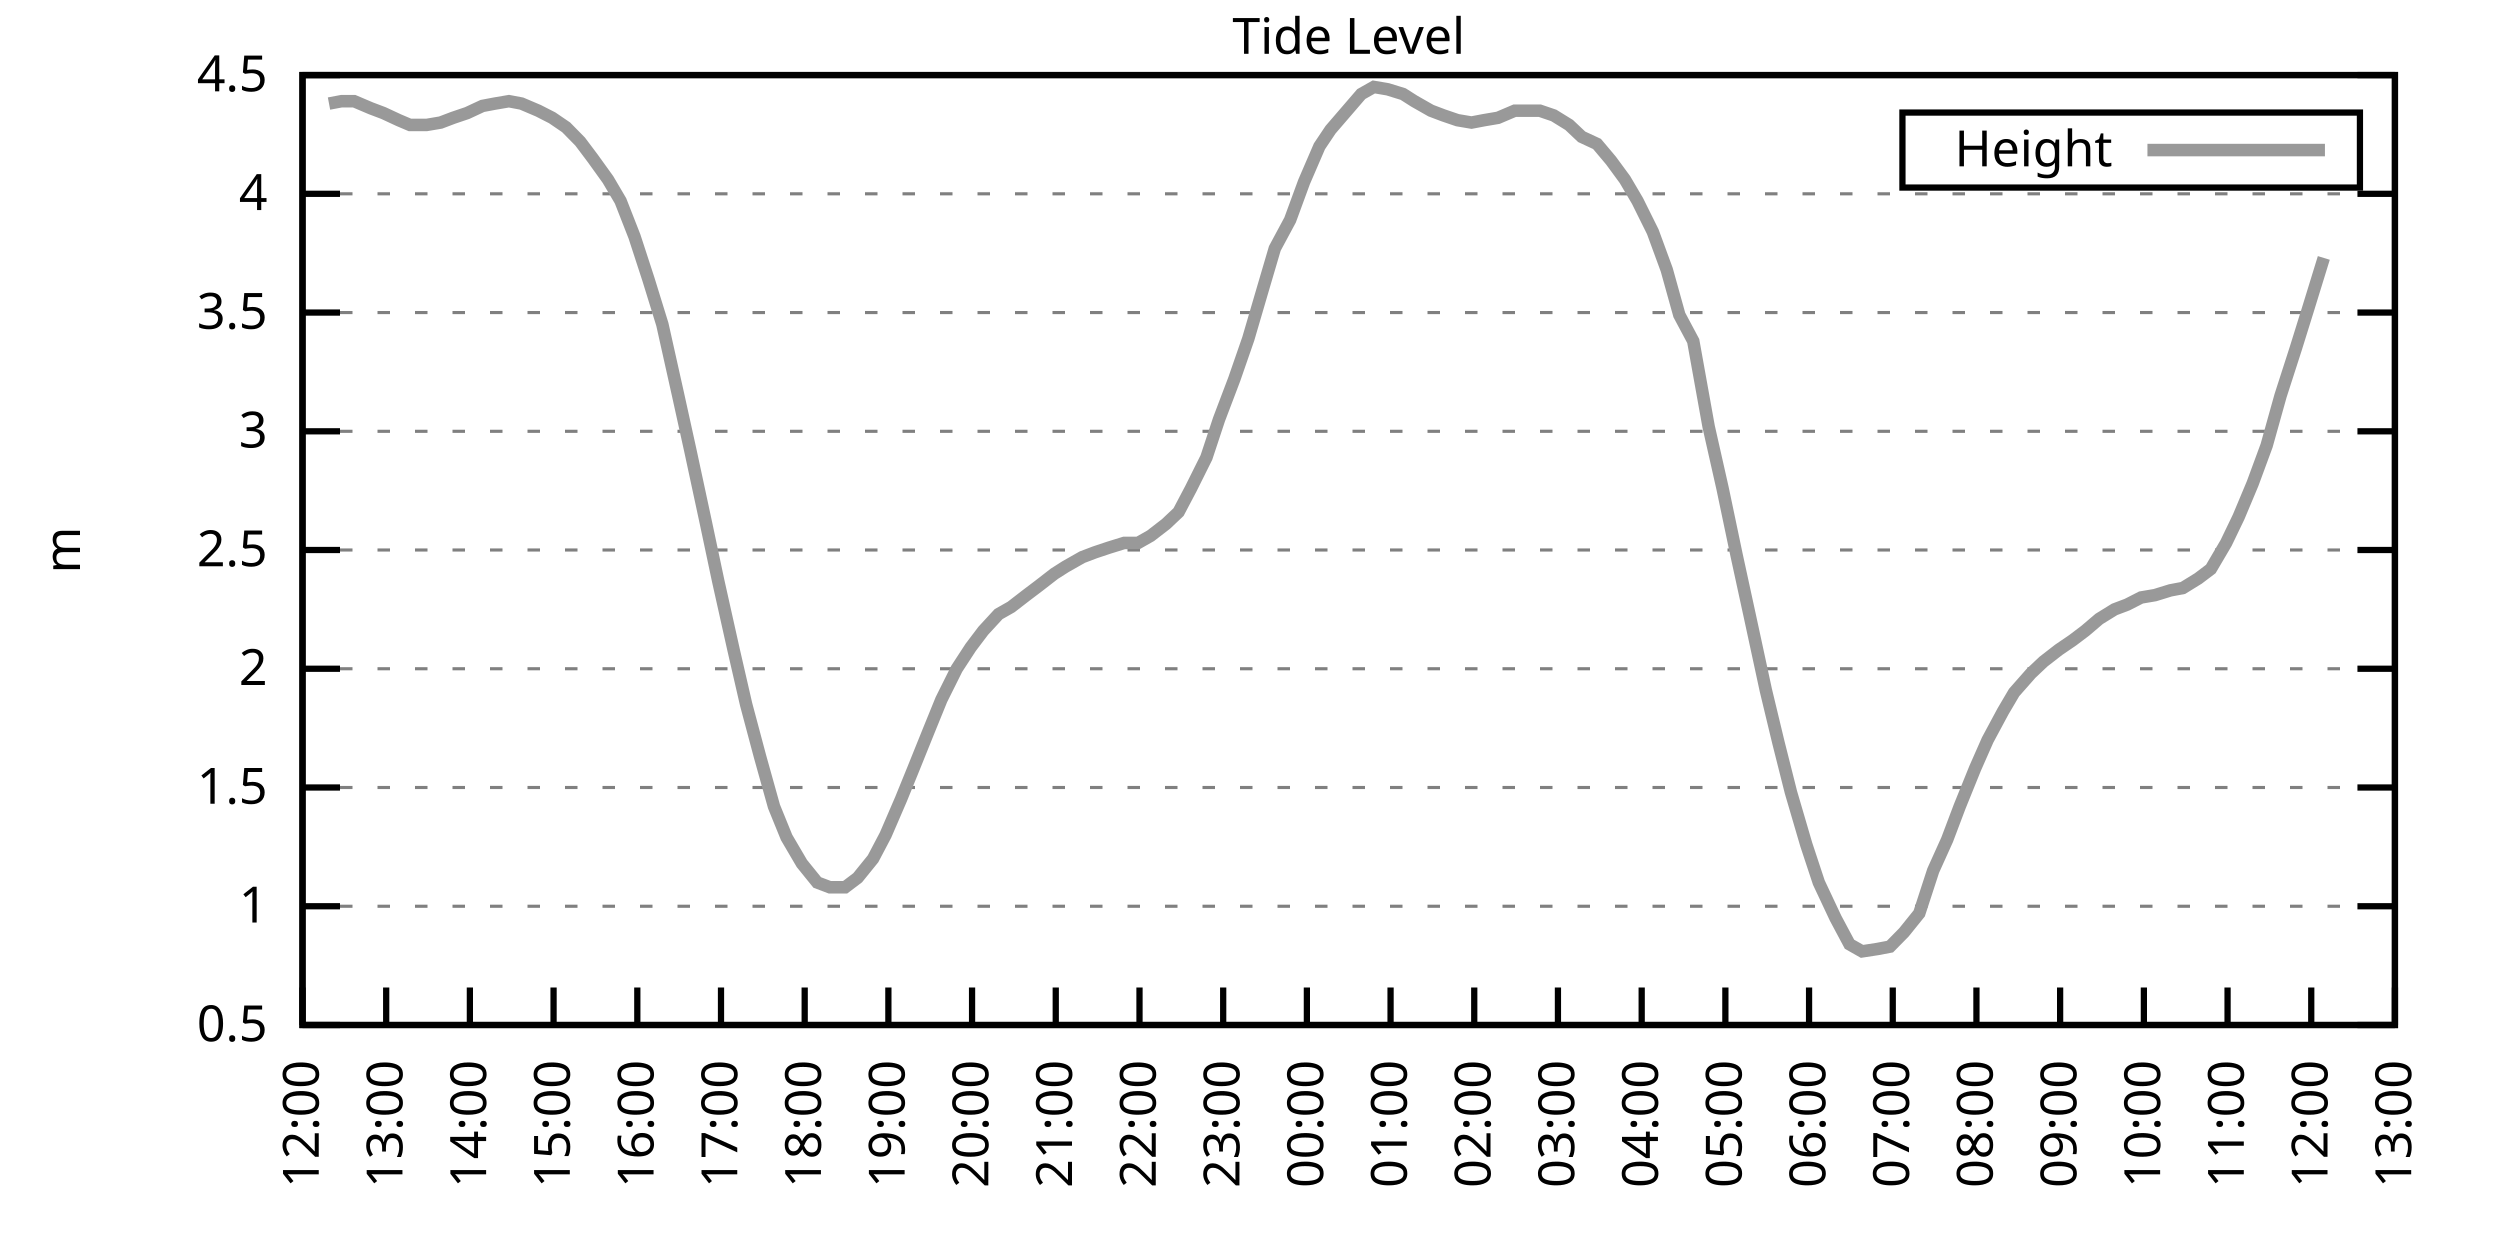
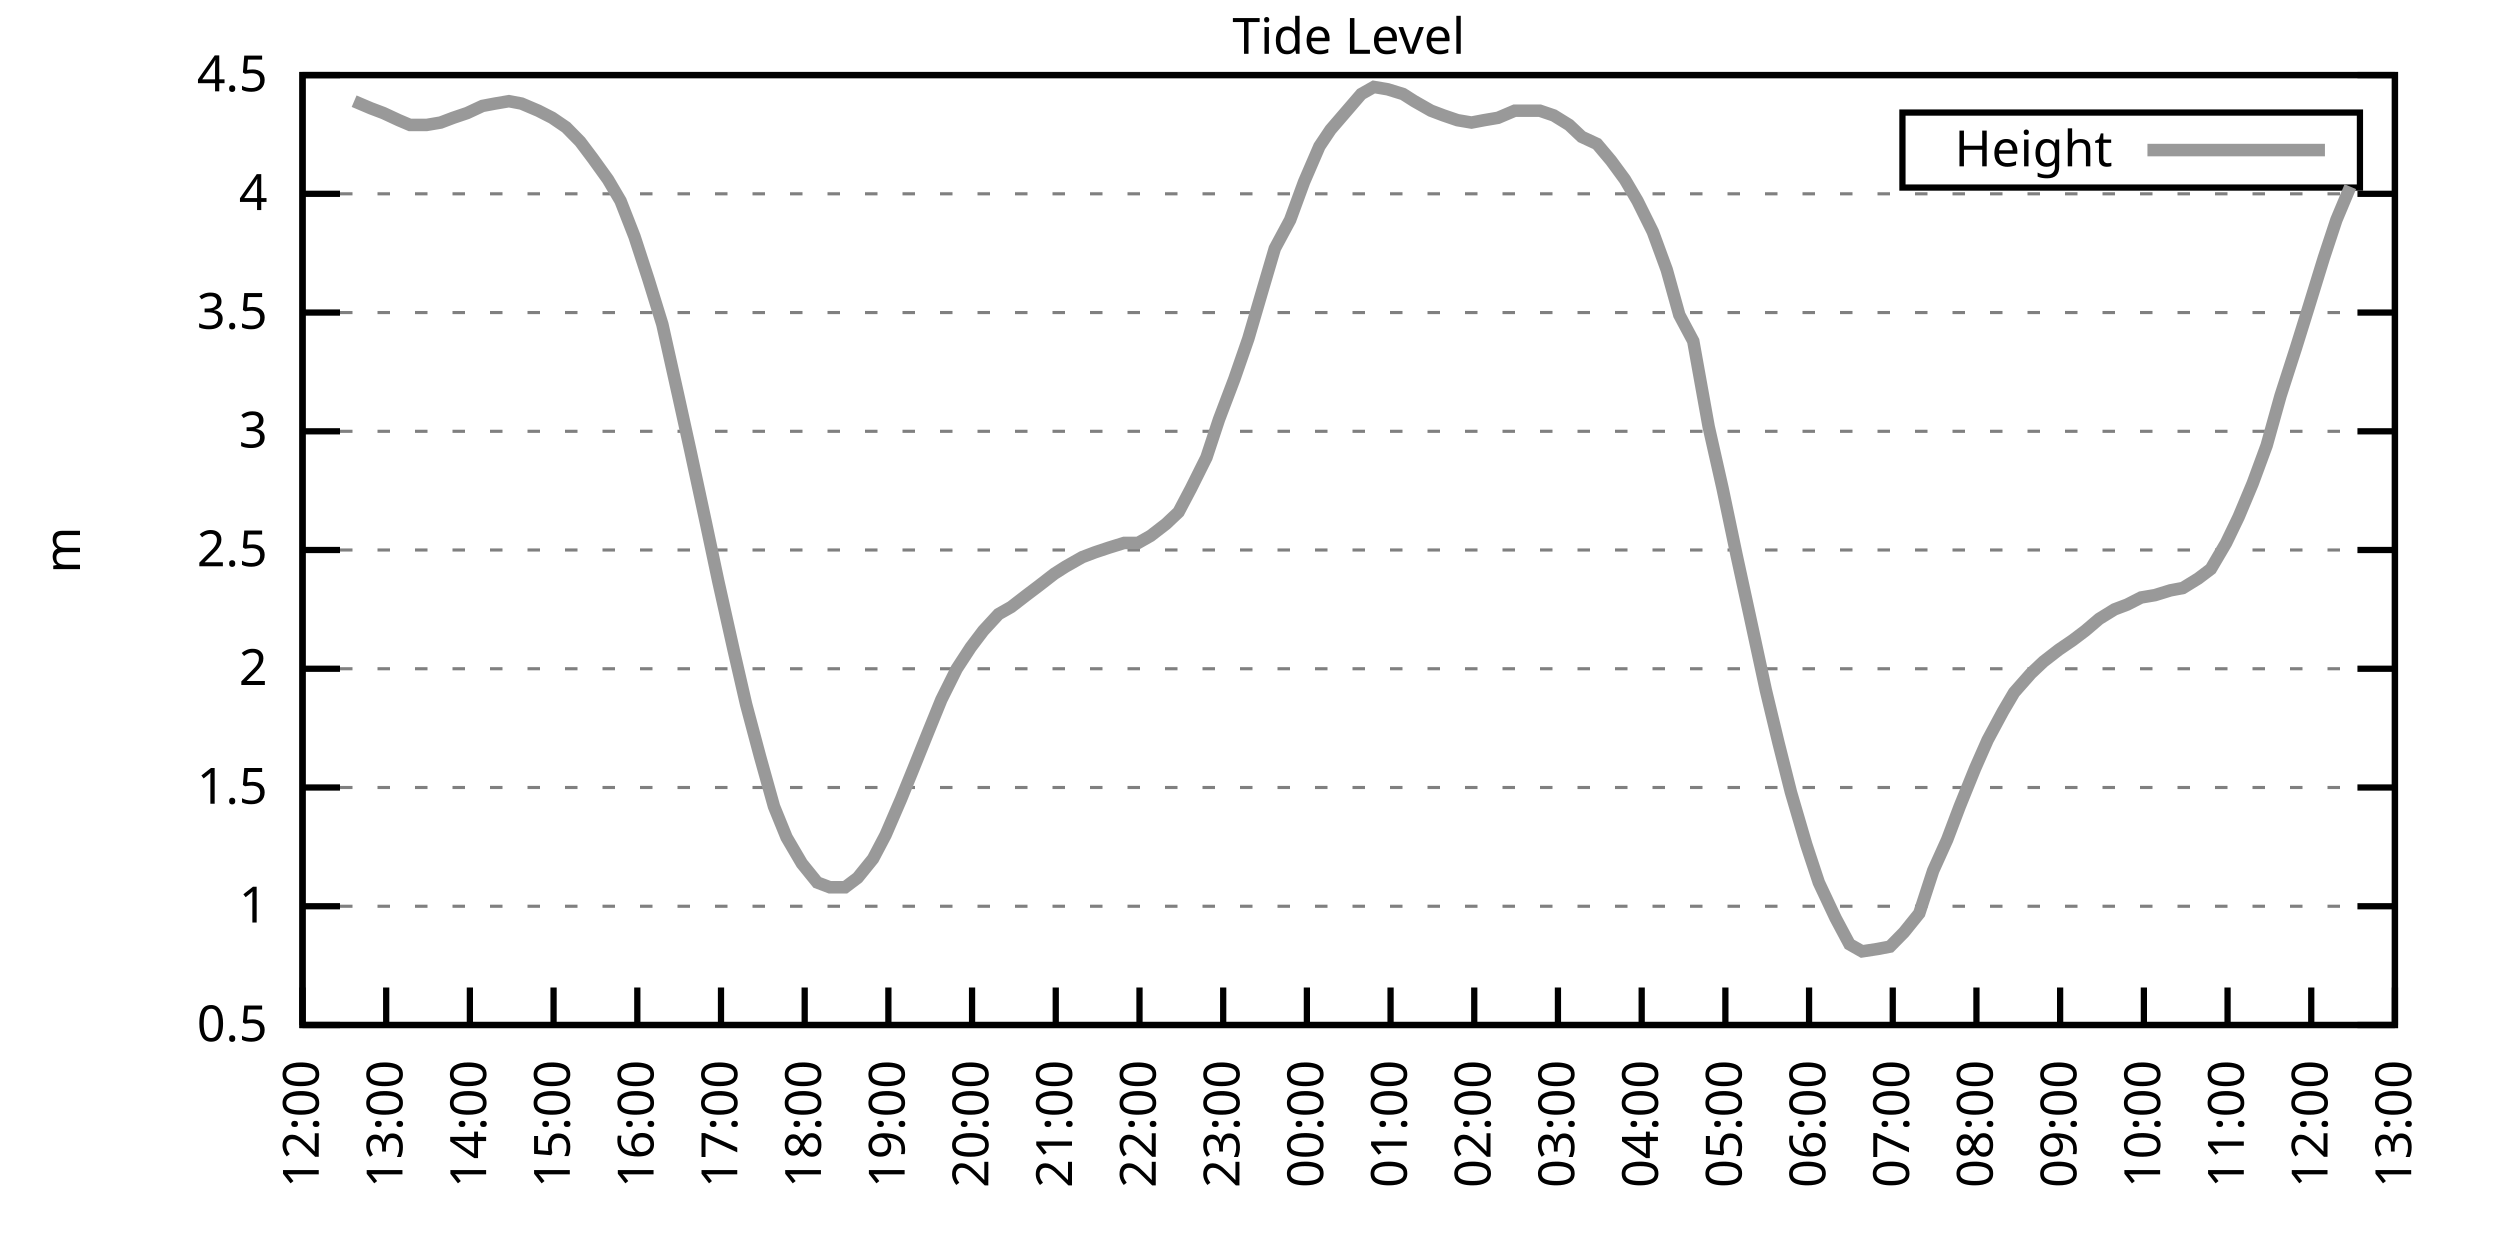
<svg xmlns="http://www.w3.org/2000/svg" xmlns:xlink="http://www.w3.org/1999/xlink" width="400" height="200" viewBox="0 0 400 200">
  <g id="gnuplot_canvas">
    <rect x="0" y="0" width="400" height="200" fill="none" />
    <defs>
      <circle id="gpDot" r="0.5" stroke-width="0.5" stroke="currentColor" />
      <path id="gpPt0" stroke-width="0.333" stroke="currentColor" d="M-1,0 h2 M0,-1 v2" />
      <path id="gpPt1" stroke-width="0.333" stroke="currentColor" d="M-1,-1 L1,1 M1,-1 L-1,1" />
      <path id="gpPt2" stroke-width="0.333" stroke="currentColor" d="M-1,0 L1,0 M0,-1 L0,1 M-1,-1 L1,1 M-1,1 L1,-1" />
      <rect id="gpPt3" stroke-width="0.333" stroke="currentColor" x="-1" y="-1" width="2" height="2" />
      <rect id="gpPt4" stroke-width="0.333" stroke="currentColor" fill="currentColor" x="-1" y="-1" width="2" height="2" />
      <circle id="gpPt5" stroke-width="0.333" stroke="currentColor" cx="0" cy="0" r="1" />
      <use xlink:href="#gpPt5" id="gpPt6" fill="currentColor" stroke="none" />
      <path id="gpPt7" stroke-width="0.333" stroke="currentColor" d="M0,-1.33 L-1.33,0.67 L1.33,0.67 z" />
      <use xlink:href="#gpPt7" id="gpPt8" fill="currentColor" stroke="none" />
      <use xlink:href="#gpPt7" id="gpPt9" stroke="currentColor" transform="rotate(180)" />
      <use xlink:href="#gpPt9" id="gpPt10" fill="currentColor" stroke="none" />
      <use xlink:href="#gpPt3" id="gpPt11" stroke="currentColor" transform="rotate(45)" />
      <use xlink:href="#gpPt11" id="gpPt12" fill="currentColor" stroke="none" />
      <path id="gpPt13" stroke-width="0.333" stroke="currentColor" d="M0,1.330 L1.265,0.411 L0.782,-1.067 L-0.782,-1.076 L-1.265,0.411 z" />
      <use xlink:href="#gpPt13" id="gpPt14" fill="currentColor" stroke="none" />
      <filter id="textbox" filterUnits="objectBoundingBox" x="0" y="0" height="1" width="1">
        <feFlood flood-color="white" flood-opacity="1" result="bgnd" />
        <feComposite in="SourceGraphic" in2="bgnd" operator="atop" />
      </filter>
      <filter id="greybox" filterUnits="objectBoundingBox" x="0" y="0" height="1" width="1">
        <feFlood flood-color="lightgrey" flood-opacity="1" result="grey" />
        <feComposite in="SourceGraphic" in2="grey" operator="atop" />
      </filter>
    </defs>
    <g fill="none" color="white" stroke="currentColor" stroke-width="1.00" stroke-linecap="butt" stroke-linejoin="miter">
</g>
    <g fill="none" color="black" stroke="currentColor" stroke-width="1.00" stroke-linecap="butt" stroke-linejoin="miter">
      <g stroke="none" shape-rendering="crispEdges">
        <polygon fill="rgb(255, 255, 255)" points="48.40,164.00 383.18,164.00 383.18,12.02 48.40,12.02 " />
      </g>
    </g>
    <g fill="none" color="black" stroke="currentColor" stroke-width="1.00" stroke-linecap="butt" stroke-linejoin="miter">
</g>
    <g fill="none" color="black" stroke="black" stroke-width="0.50" stroke-linecap="butt" stroke-linejoin="miter">
</g>
    <g fill="none" color="gray" stroke="currentColor" stroke-width="0.50" stroke-linecap="butt" stroke-linejoin="miter">
      <path stroke="gray" stroke-dasharray="2,4" class="gridline" d="M48.40,164.00 L383.19,164.00  " />
    </g>
    <g fill="none" color="gray" stroke="gray" stroke-width="1.00" stroke-linecap="butt" stroke-linejoin="miter">
</g>
    <g fill="none" color="black" stroke="currentColor" stroke-width="1.00" stroke-linecap="butt" stroke-linejoin="miter">
      <path stroke="black" d="M48.40,164.00 L54.40,164.00 M383.19,164.00 L377.19,164.00  " />
      <g transform="translate(42.80,166.60)" stroke="none" fill="black" font-family="Sans" font-size="8.00" text-anchor="end">
        <text>
          <tspan font-family="Sans"> 0.5</tspan>
        </text>
      </g>
    </g>
    <g fill="none" color="black" stroke="currentColor" stroke-width="1.00" stroke-linecap="butt" stroke-linejoin="miter">
</g>
    <g fill="none" color="black" stroke="black" stroke-width="0.50" stroke-linecap="butt" stroke-linejoin="miter">
</g>
    <g fill="none" color="gray" stroke="currentColor" stroke-width="0.50" stroke-linecap="butt" stroke-linejoin="miter">
      <path stroke="gray" stroke-dasharray="2,4" class="gridline" d="M48.40,145.00 L383.19,145.00  " />
    </g>
    <g fill="none" color="gray" stroke="gray" stroke-width="1.00" stroke-linecap="butt" stroke-linejoin="miter">
</g>
    <g fill="none" color="black" stroke="currentColor" stroke-width="1.00" stroke-linecap="butt" stroke-linejoin="miter">
      <path stroke="black" d="M48.40,145.00 L54.40,145.00 M383.19,145.00 L377.19,145.00  " />
      <g transform="translate(42.80,147.60)" stroke="none" fill="black" font-family="Sans" font-size="8.00" text-anchor="end">
        <text>
          <tspan font-family="Sans"> 1</tspan>
        </text>
      </g>
    </g>
    <g fill="none" color="black" stroke="currentColor" stroke-width="1.00" stroke-linecap="butt" stroke-linejoin="miter">
</g>
    <g fill="none" color="black" stroke="black" stroke-width="0.50" stroke-linecap="butt" stroke-linejoin="miter">
</g>
    <g fill="none" color="gray" stroke="currentColor" stroke-width="0.50" stroke-linecap="butt" stroke-linejoin="miter">
      <path stroke="gray" stroke-dasharray="2,4" class="gridline" d="M48.40,126.00 L383.19,126.00  " />
    </g>
    <g fill="none" color="gray" stroke="gray" stroke-width="1.00" stroke-linecap="butt" stroke-linejoin="miter">
</g>
    <g fill="none" color="black" stroke="currentColor" stroke-width="1.00" stroke-linecap="butt" stroke-linejoin="miter">
      <path stroke="black" d="M48.40,126.00 L54.40,126.00 M383.19,126.00 L377.19,126.00  " />
      <g transform="translate(42.80,128.60)" stroke="none" fill="black" font-family="Sans" font-size="8.00" text-anchor="end">
        <text>
          <tspan font-family="Sans"> 1.5</tspan>
        </text>
      </g>
    </g>
    <g fill="none" color="black" stroke="currentColor" stroke-width="1.00" stroke-linecap="butt" stroke-linejoin="miter">
</g>
    <g fill="none" color="black" stroke="black" stroke-width="0.50" stroke-linecap="butt" stroke-linejoin="miter">
</g>
    <g fill="none" color="gray" stroke="currentColor" stroke-width="0.50" stroke-linecap="butt" stroke-linejoin="miter">
      <path stroke="gray" stroke-dasharray="2,4" class="gridline" d="M48.40,107.00 L383.19,107.00  " />
    </g>
    <g fill="none" color="gray" stroke="gray" stroke-width="1.00" stroke-linecap="butt" stroke-linejoin="miter">
</g>
    <g fill="none" color="black" stroke="currentColor" stroke-width="1.00" stroke-linecap="butt" stroke-linejoin="miter">
      <path stroke="black" d="M48.40,107.00 L54.40,107.00 M383.19,107.00 L377.19,107.00  " />
      <g transform="translate(42.80,109.60)" stroke="none" fill="black" font-family="Sans" font-size="8.00" text-anchor="end">
        <text>
          <tspan font-family="Sans"> 2</tspan>
        </text>
      </g>
    </g>
    <g fill="none" color="black" stroke="currentColor" stroke-width="1.00" stroke-linecap="butt" stroke-linejoin="miter">
</g>
    <g fill="none" color="black" stroke="black" stroke-width="0.50" stroke-linecap="butt" stroke-linejoin="miter">
</g>
    <g fill="none" color="gray" stroke="currentColor" stroke-width="0.50" stroke-linecap="butt" stroke-linejoin="miter">
      <path stroke="gray" stroke-dasharray="2,4" class="gridline" d="M48.40,88.00 L383.19,88.00  " />
    </g>
    <g fill="none" color="gray" stroke="gray" stroke-width="1.00" stroke-linecap="butt" stroke-linejoin="miter">
</g>
    <g fill="none" color="black" stroke="currentColor" stroke-width="1.00" stroke-linecap="butt" stroke-linejoin="miter">
      <path stroke="black" d="M48.40,88.00 L54.40,88.00 M383.19,88.00 L377.19,88.00  " />
      <g transform="translate(42.80,90.60)" stroke="none" fill="black" font-family="Sans" font-size="8.00" text-anchor="end">
        <text>
          <tspan font-family="Sans"> 2.5</tspan>
        </text>
      </g>
    </g>
    <g fill="none" color="black" stroke="currentColor" stroke-width="1.00" stroke-linecap="butt" stroke-linejoin="miter">
</g>
    <g fill="none" color="black" stroke="black" stroke-width="0.50" stroke-linecap="butt" stroke-linejoin="miter">
</g>
    <g fill="none" color="gray" stroke="currentColor" stroke-width="0.50" stroke-linecap="butt" stroke-linejoin="miter">
      <path stroke="gray" stroke-dasharray="2,4" class="gridline" d="M48.40,69.01 L383.19,69.01  " />
    </g>
    <g fill="none" color="gray" stroke="gray" stroke-width="1.00" stroke-linecap="butt" stroke-linejoin="miter">
</g>
    <g fill="none" color="black" stroke="currentColor" stroke-width="1.00" stroke-linecap="butt" stroke-linejoin="miter">
      <path stroke="black" d="M48.40,69.01 L54.40,69.01 M383.19,69.01 L377.19,69.01  " />
      <g transform="translate(42.80,71.61)" stroke="none" fill="black" font-family="Sans" font-size="8.00" text-anchor="end">
        <text>
          <tspan font-family="Sans"> 3</tspan>
        </text>
      </g>
    </g>
    <g fill="none" color="black" stroke="currentColor" stroke-width="1.00" stroke-linecap="butt" stroke-linejoin="miter">
</g>
    <g fill="none" color="black" stroke="black" stroke-width="0.50" stroke-linecap="butt" stroke-linejoin="miter">
</g>
    <g fill="none" color="gray" stroke="currentColor" stroke-width="0.50" stroke-linecap="butt" stroke-linejoin="miter">
      <path stroke="gray" stroke-dasharray="2,4" class="gridline" d="M48.40,50.01 L383.19,50.01  " />
    </g>
    <g fill="none" color="gray" stroke="gray" stroke-width="1.00" stroke-linecap="butt" stroke-linejoin="miter">
</g>
    <g fill="none" color="black" stroke="currentColor" stroke-width="1.00" stroke-linecap="butt" stroke-linejoin="miter">
      <path stroke="black" d="M48.40,50.01 L54.40,50.01 M383.19,50.01 L377.19,50.01  " />
      <g transform="translate(42.80,52.61)" stroke="none" fill="black" font-family="Sans" font-size="8.00" text-anchor="end">
        <text>
          <tspan font-family="Sans"> 3.5</tspan>
        </text>
      </g>
    </g>
    <g fill="none" color="black" stroke="currentColor" stroke-width="1.00" stroke-linecap="butt" stroke-linejoin="miter">
</g>
    <g fill="none" color="black" stroke="black" stroke-width="0.50" stroke-linecap="butt" stroke-linejoin="miter">
</g>
    <g fill="none" color="gray" stroke="currentColor" stroke-width="0.50" stroke-linecap="butt" stroke-linejoin="miter">
      <path stroke="gray" stroke-dasharray="2,4" class="gridline" d="M48.40,31.01 L383.19,31.01  " />
    </g>
    <g fill="none" color="gray" stroke="gray" stroke-width="1.00" stroke-linecap="butt" stroke-linejoin="miter">
</g>
    <g fill="none" color="black" stroke="currentColor" stroke-width="1.00" stroke-linecap="butt" stroke-linejoin="miter">
      <path stroke="black" d="M48.40,31.01 L54.40,31.01 M383.19,31.01 L377.19,31.01  " />
      <g transform="translate(42.80,33.61)" stroke="none" fill="black" font-family="Sans" font-size="8.00" text-anchor="end">
        <text>
          <tspan font-family="Sans"> 4</tspan>
        </text>
      </g>
    </g>
    <g fill="none" color="black" stroke="currentColor" stroke-width="1.00" stroke-linecap="butt" stroke-linejoin="miter">
</g>
    <g fill="none" color="black" stroke="black" stroke-width="0.50" stroke-linecap="butt" stroke-linejoin="miter">
</g>
    <g fill="none" color="gray" stroke="currentColor" stroke-width="0.50" stroke-linecap="butt" stroke-linejoin="miter">
      <path stroke="gray" stroke-dasharray="2,4" class="gridline" d="M48.40,12.01 L383.19,12.01  " />
    </g>
    <g fill="none" color="gray" stroke="gray" stroke-width="1.00" stroke-linecap="butt" stroke-linejoin="miter">
</g>
    <g fill="none" color="black" stroke="currentColor" stroke-width="1.00" stroke-linecap="butt" stroke-linejoin="miter">
      <path stroke="black" d="M48.40,12.01 L54.40,12.01 M383.19,12.01 L377.19,12.01  " />
      <g transform="translate(42.80,14.61)" stroke="none" fill="black" font-family="Sans" font-size="8.00" text-anchor="end">
        <text>
          <tspan font-family="Sans"> 4.5</tspan>
        </text>
      </g>
    </g>
    <g fill="none" color="black" stroke="currentColor" stroke-width="1.00" stroke-linecap="butt" stroke-linejoin="miter">
      <path stroke="black" d="M48.40,164.00 L48.40,158.00  " />
      <g transform="translate(51.00,169.60) rotate(270.00)" stroke="none" fill="black" font-family="Sans" font-size="8.00" text-anchor="end">
        <text>
          <tspan font-family="Sans">12:00</tspan>
        </text>
      </g>
    </g>
    <g fill="none" color="black" stroke="currentColor" stroke-width="1.00" stroke-linecap="butt" stroke-linejoin="miter">
      <path stroke="black" d="M61.79,164.00 L61.79,158.00  " />
      <g transform="translate(64.39,169.60) rotate(270.00)" stroke="none" fill="black" font-family="Sans" font-size="8.00" text-anchor="end">
        <text>
          <tspan font-family="Sans">13:00</tspan>
        </text>
      </g>
    </g>
    <g fill="none" color="black" stroke="currentColor" stroke-width="1.00" stroke-linecap="butt" stroke-linejoin="miter">
      <path stroke="black" d="M75.18,164.00 L75.18,158.00  " />
      <g transform="translate(77.78,169.60) rotate(270.00)" stroke="none" fill="black" font-family="Sans" font-size="8.00" text-anchor="end">
        <text>
          <tspan font-family="Sans">14:00</tspan>
        </text>
      </g>
    </g>
    <g fill="none" color="black" stroke="currentColor" stroke-width="1.00" stroke-linecap="butt" stroke-linejoin="miter">
      <path stroke="black" d="M88.57,164.00 L88.57,158.00  " />
      <g transform="translate(91.17,169.60) rotate(270.00)" stroke="none" fill="black" font-family="Sans" font-size="8.00" text-anchor="end">
        <text>
          <tspan font-family="Sans">15:00</tspan>
        </text>
      </g>
    </g>
    <g fill="none" color="black" stroke="currentColor" stroke-width="1.00" stroke-linecap="butt" stroke-linejoin="miter">
      <path stroke="black" d="M101.97,164.00 L101.97,158.00  " />
      <g transform="translate(104.57,169.60) rotate(270.00)" stroke="none" fill="black" font-family="Sans" font-size="8.00" text-anchor="end">
        <text>
          <tspan font-family="Sans">16:00</tspan>
        </text>
      </g>
    </g>
    <g fill="none" color="black" stroke="currentColor" stroke-width="1.00" stroke-linecap="butt" stroke-linejoin="miter">
      <path stroke="black" d="M115.36,164.00 L115.36,158.00  " />
      <g transform="translate(117.96,169.60) rotate(270.00)" stroke="none" fill="black" font-family="Sans" font-size="8.00" text-anchor="end">
        <text>
          <tspan font-family="Sans">17:00</tspan>
        </text>
      </g>
    </g>
    <g fill="none" color="black" stroke="currentColor" stroke-width="1.00" stroke-linecap="butt" stroke-linejoin="miter">
      <path stroke="black" d="M128.75,164.00 L128.75,158.00  " />
      <g transform="translate(131.35,169.60) rotate(270.00)" stroke="none" fill="black" font-family="Sans" font-size="8.00" text-anchor="end">
        <text>
          <tspan font-family="Sans">18:00</tspan>
        </text>
      </g>
    </g>
    <g fill="none" color="black" stroke="currentColor" stroke-width="1.00" stroke-linecap="butt" stroke-linejoin="miter">
      <path stroke="black" d="M142.14,164.00 L142.14,158.00  " />
      <g transform="translate(144.74,169.60) rotate(270.00)" stroke="none" fill="black" font-family="Sans" font-size="8.00" text-anchor="end">
        <text>
          <tspan font-family="Sans">19:00</tspan>
        </text>
      </g>
    </g>
    <g fill="none" color="black" stroke="currentColor" stroke-width="1.00" stroke-linecap="butt" stroke-linejoin="miter">
      <path stroke="black" d="M155.53,164.00 L155.53,158.00  " />
      <g transform="translate(158.13,169.60) rotate(270.00)" stroke="none" fill="black" font-family="Sans" font-size="8.00" text-anchor="end">
        <text>
          <tspan font-family="Sans">20:00</tspan>
        </text>
      </g>
    </g>
    <g fill="none" color="black" stroke="currentColor" stroke-width="1.00" stroke-linecap="butt" stroke-linejoin="miter">
      <path stroke="black" d="M168.92,164.00 L168.92,158.00  " />
      <g transform="translate(171.52,169.60) rotate(270.00)" stroke="none" fill="black" font-family="Sans" font-size="8.00" text-anchor="end">
        <text>
          <tspan font-family="Sans">21:00</tspan>
        </text>
      </g>
    </g>
    <g fill="none" color="black" stroke="currentColor" stroke-width="1.00" stroke-linecap="butt" stroke-linejoin="miter">
      <path stroke="black" d="M182.32,164.00 L182.32,158.00  " />
      <g transform="translate(184.92,169.60) rotate(270.00)" stroke="none" fill="black" font-family="Sans" font-size="8.00" text-anchor="end">
        <text>
          <tspan font-family="Sans">22:00</tspan>
        </text>
      </g>
    </g>
    <g fill="none" color="black" stroke="currentColor" stroke-width="1.00" stroke-linecap="butt" stroke-linejoin="miter">
      <path stroke="black" d="M195.71,164.00 L195.71,158.00  " />
      <g transform="translate(198.31,169.60) rotate(270.00)" stroke="none" fill="black" font-family="Sans" font-size="8.00" text-anchor="end">
        <text>
          <tspan font-family="Sans">23:00</tspan>
        </text>
      </g>
    </g>
    <g fill="none" color="black" stroke="currentColor" stroke-width="1.00" stroke-linecap="butt" stroke-linejoin="miter">
      <path stroke="black" d="M209.10,164.00 L209.10,158.00  " />
      <g transform="translate(211.70,169.60) rotate(270.00)" stroke="none" fill="black" font-family="Sans" font-size="8.00" text-anchor="end">
        <text>
          <tspan font-family="Sans">00:00</tspan>
        </text>
      </g>
    </g>
    <g fill="none" color="black" stroke="currentColor" stroke-width="1.00" stroke-linecap="butt" stroke-linejoin="miter">
      <path stroke="black" d="M222.49,164.00 L222.49,158.00  " />
      <g transform="translate(225.09,169.60) rotate(270.00)" stroke="none" fill="black" font-family="Sans" font-size="8.00" text-anchor="end">
        <text>
          <tspan font-family="Sans">01:00</tspan>
        </text>
      </g>
    </g>
    <g fill="none" color="black" stroke="currentColor" stroke-width="1.00" stroke-linecap="butt" stroke-linejoin="miter">
      <path stroke="black" d="M235.88,164.00 L235.88,158.00  " />
      <g transform="translate(238.48,169.60) rotate(270.00)" stroke="none" fill="black" font-family="Sans" font-size="8.00" text-anchor="end">
        <text>
          <tspan font-family="Sans">02:00</tspan>
        </text>
      </g>
    </g>
    <g fill="none" color="black" stroke="currentColor" stroke-width="1.00" stroke-linecap="butt" stroke-linejoin="miter">
      <path stroke="black" d="M249.27,164.00 L249.27,158.00  " />
      <g transform="translate(251.87,169.60) rotate(270.00)" stroke="none" fill="black" font-family="Sans" font-size="8.00" text-anchor="end">
        <text>
          <tspan font-family="Sans">03:00</tspan>
        </text>
      </g>
    </g>
    <g fill="none" color="black" stroke="currentColor" stroke-width="1.00" stroke-linecap="butt" stroke-linejoin="miter">
      <path stroke="black" d="M262.67,164.00 L262.67,158.00  " />
      <g transform="translate(265.27,169.60) rotate(270.00)" stroke="none" fill="black" font-family="Sans" font-size="8.00" text-anchor="end">
        <text>
          <tspan font-family="Sans">04:00</tspan>
        </text>
      </g>
    </g>
    <g fill="none" color="black" stroke="currentColor" stroke-width="1.00" stroke-linecap="butt" stroke-linejoin="miter">
      <path stroke="black" d="M276.06,164.00 L276.06,158.00  " />
      <g transform="translate(278.66,169.60) rotate(270.00)" stroke="none" fill="black" font-family="Sans" font-size="8.00" text-anchor="end">
        <text>
          <tspan font-family="Sans">05:00</tspan>
        </text>
      </g>
    </g>
    <g fill="none" color="black" stroke="currentColor" stroke-width="1.00" stroke-linecap="butt" stroke-linejoin="miter">
      <path stroke="black" d="M289.45,164.00 L289.45,158.00  " />
      <g transform="translate(292.05,169.60) rotate(270.00)" stroke="none" fill="black" font-family="Sans" font-size="8.00" text-anchor="end">
        <text>
          <tspan font-family="Sans">06:00</tspan>
        </text>
      </g>
    </g>
    <g fill="none" color="black" stroke="currentColor" stroke-width="1.00" stroke-linecap="butt" stroke-linejoin="miter">
      <path stroke="black" d="M302.84,164.00 L302.84,158.00  " />
      <g transform="translate(305.44,169.60) rotate(270.00)" stroke="none" fill="black" font-family="Sans" font-size="8.00" text-anchor="end">
        <text>
          <tspan font-family="Sans">07:00</tspan>
        </text>
      </g>
    </g>
    <g fill="none" color="black" stroke="currentColor" stroke-width="1.00" stroke-linecap="butt" stroke-linejoin="miter">
      <path stroke="black" d="M316.23,164.00 L316.23,158.00  " />
      <g transform="translate(318.83,169.60) rotate(270.00)" stroke="none" fill="black" font-family="Sans" font-size="8.00" text-anchor="end">
        <text>
          <tspan font-family="Sans">08:00</tspan>
        </text>
      </g>
    </g>
    <g fill="none" color="black" stroke="currentColor" stroke-width="1.00" stroke-linecap="butt" stroke-linejoin="miter">
      <path stroke="black" d="M329.62,164.00 L329.62,158.00  " />
      <g transform="translate(332.22,169.60) rotate(270.00)" stroke="none" fill="black" font-family="Sans" font-size="8.00" text-anchor="end">
        <text>
          <tspan font-family="Sans">09:00</tspan>
        </text>
      </g>
    </g>
    <g fill="none" color="black" stroke="currentColor" stroke-width="1.00" stroke-linecap="butt" stroke-linejoin="miter">
      <path stroke="black" d="M343.02,164.00 L343.02,158.00  " />
      <g transform="translate(345.62,169.60) rotate(270.00)" stroke="none" fill="black" font-family="Sans" font-size="8.00" text-anchor="end">
        <text>
          <tspan font-family="Sans">10:00</tspan>
        </text>
      </g>
    </g>
    <g fill="none" color="black" stroke="currentColor" stroke-width="1.00" stroke-linecap="butt" stroke-linejoin="miter">
      <path stroke="black" d="M356.41,164.00 L356.41,158.00  " />
      <g transform="translate(359.01,169.60) rotate(270.00)" stroke="none" fill="black" font-family="Sans" font-size="8.00" text-anchor="end">
        <text>
          <tspan font-family="Sans">11:00</tspan>
        </text>
      </g>
    </g>
    <g fill="none" color="black" stroke="currentColor" stroke-width="1.00" stroke-linecap="butt" stroke-linejoin="miter">
      <path stroke="black" d="M369.80,164.00 L369.80,158.00  " />
      <g transform="translate(372.40,169.60) rotate(270.00)" stroke="none" fill="black" font-family="Sans" font-size="8.00" text-anchor="end">
        <text>
          <tspan font-family="Sans">12:00</tspan>
        </text>
      </g>
    </g>
    <g fill="none" color="black" stroke="currentColor" stroke-width="1.00" stroke-linecap="butt" stroke-linejoin="miter">
      <path stroke="black" d="M383.19,164.00 L383.19,158.00  " />
      <g transform="translate(385.79,169.60) rotate(270.00)" stroke="none" fill="black" font-family="Sans" font-size="8.00" text-anchor="end">
        <text>
          <tspan font-family="Sans">13:00</tspan>
        </text>
      </g>
    </g>
    <g fill="none" color="black" stroke="currentColor" stroke-width="1.00" stroke-linecap="butt" stroke-linejoin="miter">
</g>
    <g fill="none" color="black" stroke="currentColor" stroke-width="1.00" stroke-linecap="butt" stroke-linejoin="miter">
      <path stroke="black" d="M48.40,12.01 L48.40,164.00 L383.19,164.00 L383.19,12.01 L48.40,12.01 Z  " />
    </g>
    <g fill="none" color="black" stroke="currentColor" stroke-width="1.00" stroke-linecap="butt" stroke-linejoin="miter">
</g>
    <g fill="none" color="black" stroke="currentColor" stroke-width="1.00" stroke-linecap="butt" stroke-linejoin="miter">
      <path stroke="black" d="M304.39,30.01 L304.39,18.01 L377.59,18.01 L377.59,30.01 L304.39,30.01 Z  " />
    </g>
    <g id="Tide_level_plot_1">
      <g fill="none" color="white" stroke="black" stroke-width="2.00" stroke-linecap="butt" stroke-linejoin="miter">
</g>
      <g fill="none" color="black" stroke="currentColor" stroke-width="2.00" stroke-linecap="butt" stroke-linejoin="miter">
        <g transform="translate(337.99,26.61)" stroke="none" fill="black" font-family="Sans" font-size="8.00" text-anchor="end">
          <text>
            <tspan font-family="Sans">Height</tspan>
          </text>
        </g>
      </g>
      <g fill="none" color="black" stroke="currentColor" stroke-width="2.00" stroke-linecap="butt" stroke-linejoin="miter">
-         <path stroke="rgb(153, 153, 153)" d="M343.59,24.01 L371.99,24.01 M52.64,16.57 L54.65,16.19 L56.66,16.19 L59.34,17.33 L61.35,18.09 L63.80,19.23   L65.59,19.99 L68.26,19.99 L70.50,19.61 L72.50,18.85 L74.74,18.09 L77.19,16.95 L79.20,16.57 L81.43,16.19   L83.44,16.57 L86.12,17.71 L88.35,18.85 L90.58,20.37 L92.82,22.65 L94.82,25.31 L97.28,28.73 L99.29,32.15   L101.52,37.85 L103.75,44.69 L105.98,51.91 L108.44,62.93 L110.45,72.05 L112.90,83.45 L114.91,92.94 L117.37,103.96   L119.38,112.70 L121.61,121.06 L123.84,129.04 L125.85,133.98 L128.30,138.16 L130.76,141.20 L132.77,141.96 L135.22,141.96   L137.23,140.44 L139.69,137.40 L141.69,133.60 L144.15,127.90 L146.16,122.96 L148.61,116.88 L150.62,111.94 L153.08,107.00   L155.31,103.58 L157.32,100.92 L159.77,98.26 L161.78,97.12 L164.24,95.22 L166.25,93.70 L168.70,91.80 L170.49,90.66   L173.17,89.14 L175.17,88.38 L177.41,87.63 L179.86,86.87 L182.09,86.87 L184.10,85.73 L186.56,83.83 L188.57,81.93   L190.57,78.13 L193.03,73.19 L195.04,67.11 L197.49,60.65 L199.73,54.19 L202.18,45.83 L203.97,39.75 L206.42,35.19   L208.65,29.11 L211.11,23.41 L212.89,20.75 L217.80,15.05 L219.81,13.91 L222.04,14.29 L224.50,15.05 L226.29,16.19   L228.96,17.71 L230.97,18.47 L233.20,19.23 L235.44,19.61 L237.44,19.23 L239.68,18.85 L242.36,17.71 L244.59,17.71   L246.37,17.71 L248.60,18.47 L251.06,19.99 L253.07,21.89 L255.52,23.03 L257.76,25.69 L259.99,28.73 L262.00,32.15   L264.45,37.09 L266.68,43.17 L268.69,50.39 L270.92,54.57 L273.38,68.25 L275.61,78.13 L277.84,88.76 L280.07,99.02   L282.53,110.42 L284.54,118.78 L286.55,126.76 L289.00,135.12 L291.01,141.20 L293.69,146.90 L295.92,151.08 L297.93,152.22   L300.39,151.84 L302.39,151.46 L304.63,149.18 L307.08,146.14 L309.31,139.30 L311.54,134.36 L313.55,129.04 L316.01,122.96   L318.02,118.40 L320.47,113.84 L322.26,110.80 L324.94,107.76 L326.95,105.86 L329.40,103.96 L331.63,102.44 L333.64,100.92   L335.87,99.02 L338.33,97.50 L340.34,96.74 L342.57,95.60 L344.80,95.22 L347.26,94.46 L349.26,94.08 L351.72,92.56   L353.73,91.04 L356.18,86.87 L358.19,82.69 L360.42,77.37 L362.66,71.29 L364.89,63.31 L367.34,55.71 L369.35,49.25   L371.81,41.27  " />
+         <path stroke="rgb(153, 153, 153)" d="M343.59,24.01 L371.99,24.01 M56.66,16.19 L59.34,17.33 L61.35,18.09 L63.80,19.23 L65.59,19.99 L68.26,19.99   L70.50,19.61 L72.50,18.85 L74.74,18.09 L77.19,16.95 L79.20,16.57 L81.43,16.19 L83.44,16.57 L86.12,17.71   L88.35,18.85 L90.58,20.37 L92.82,22.65 L94.82,25.31 L97.28,28.73 L99.29,32.15 L101.52,37.85 L103.75,44.69   L105.98,51.91 L108.44,62.93 L110.45,72.05 L112.90,83.45 L114.91,92.94 L117.37,103.96 L119.38,112.70 L121.61,121.06   L123.84,129.04 L125.85,133.98 L128.30,138.16 L130.76,141.20 L132.77,141.96 L135.22,141.96 L137.23,140.44 L139.69,137.40   L141.69,133.60 L144.15,127.90 L146.16,122.96 L148.61,116.88 L150.62,111.94 L153.08,107.00 L155.31,103.58 L157.32,100.92   L159.77,98.26 L161.78,97.12 L164.24,95.22 L166.25,93.70 L168.70,91.80 L170.49,90.66 L173.17,89.14 L175.17,88.38   L177.41,87.63 L179.86,86.87 L182.09,86.87 L184.10,85.73 L186.56,83.83 L188.57,81.93 L190.57,78.13 L193.03,73.19   L195.04,67.11 L197.49,60.65 L199.73,54.19 L202.18,45.83 L203.97,39.75 L206.42,35.19 L208.65,29.11 L211.11,23.41   L212.89,20.75 L217.80,15.05 L219.81,13.91 L222.04,14.29 L224.50,15.05 L226.29,16.19 L228.96,17.71 L230.97,18.47   L233.20,19.23 L235.44,19.61 L237.44,19.23 L239.68,18.85 L242.36,17.71 L244.59,17.71 L246.37,17.71 L248.60,18.47   L251.06,19.99 L253.07,21.89 L255.52,23.03 L257.76,25.69 L259.99,28.73 L262.00,32.15 L264.45,37.09 L266.68,43.17   L268.69,50.39 L270.92,54.57 L273.38,68.25 L275.61,78.13 L277.84,88.76 L280.07,99.02 L282.53,110.42 L284.54,118.78   L286.55,126.76 L289.00,135.12 L291.01,141.20 L293.69,146.90 L295.92,151.08 L297.93,152.22 L300.39,151.84 L302.39,151.46   L304.63,149.18 L307.08,146.14 L309.31,139.30 L311.54,134.36 L313.55,129.04 L316.01,122.96 L318.02,118.40 L320.47,113.84   L322.26,110.80 L324.94,107.76 L326.95,105.86 L329.40,103.96 L331.63,102.44 L333.64,100.92 L335.87,99.02 L338.33,97.50   L340.34,96.74 L342.57,95.60 L344.80,95.22 L347.26,94.46 L349.26,94.08 L351.72,92.56 L353.73,91.04 L356.18,86.87   L358.19,82.69 L360.42,77.37 L362.66,71.29 L364.89,63.31 L367.34,55.71 L369.35,49.25 L371.81,41.27 L373.82,35.19   L376.05,29.87  " />
      </g>
    </g>
    <g fill="none" color="black" stroke="currentColor" stroke-width="2.00" stroke-linecap="butt" stroke-linejoin="miter">
</g>
    <g fill="none" color="black" stroke="black" stroke-width="1.00" stroke-linecap="butt" stroke-linejoin="miter">
</g>
    <g fill="none" color="black" stroke="currentColor" stroke-width="1.00" stroke-linecap="butt" stroke-linejoin="miter">
      <path stroke="black" d="M48.40,12.01 L48.40,164.00 L383.19,164.00 L383.19,12.01 L48.40,12.01 Z  " />
      <g transform="translate(12.80,88.01) rotate(270.00)" stroke="none" fill="black" font-family="Sans" font-size="8.00" text-anchor="middle">
        <text>
          <tspan font-family="Sans">m</tspan>
        </text>
      </g>
    </g>
    <g fill="none" color="black" stroke="currentColor" stroke-width="1.00" stroke-linecap="butt" stroke-linejoin="miter">
</g>
    <g fill="none" color="black" stroke="currentColor" stroke-width="1.00" stroke-linecap="butt" stroke-linejoin="miter">
      <g transform="translate(215.79,8.61)" stroke="none" fill="black" font-family="Sans" font-size="8.00" text-anchor="middle">
        <text>
          <tspan font-family="Sans">Tide Level</tspan>
        </text>
      </g>
    </g>
    <g fill="none" color="black" stroke="currentColor" stroke-width="1.00" stroke-linecap="butt" stroke-linejoin="miter">
</g>
  </g>
</svg>
